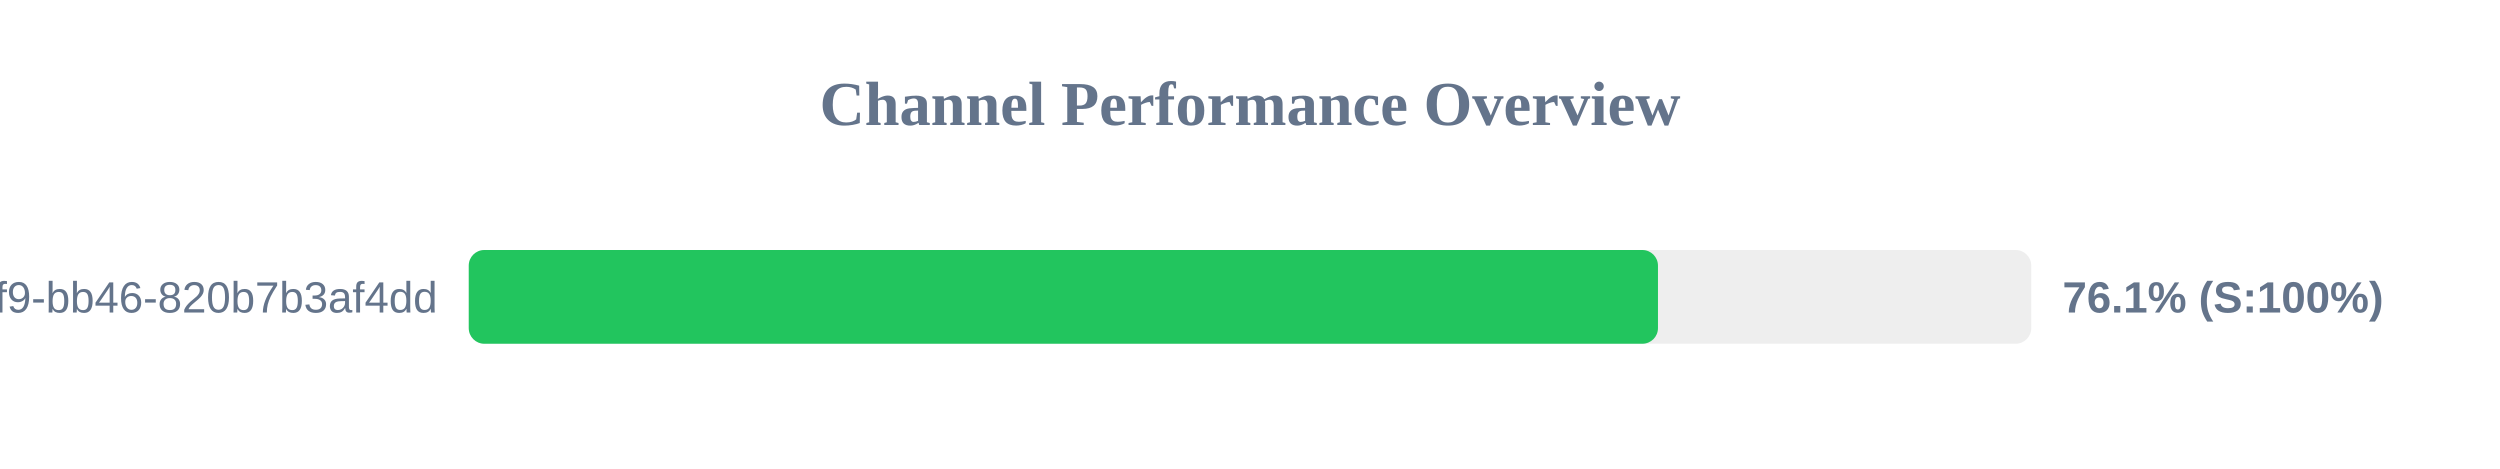
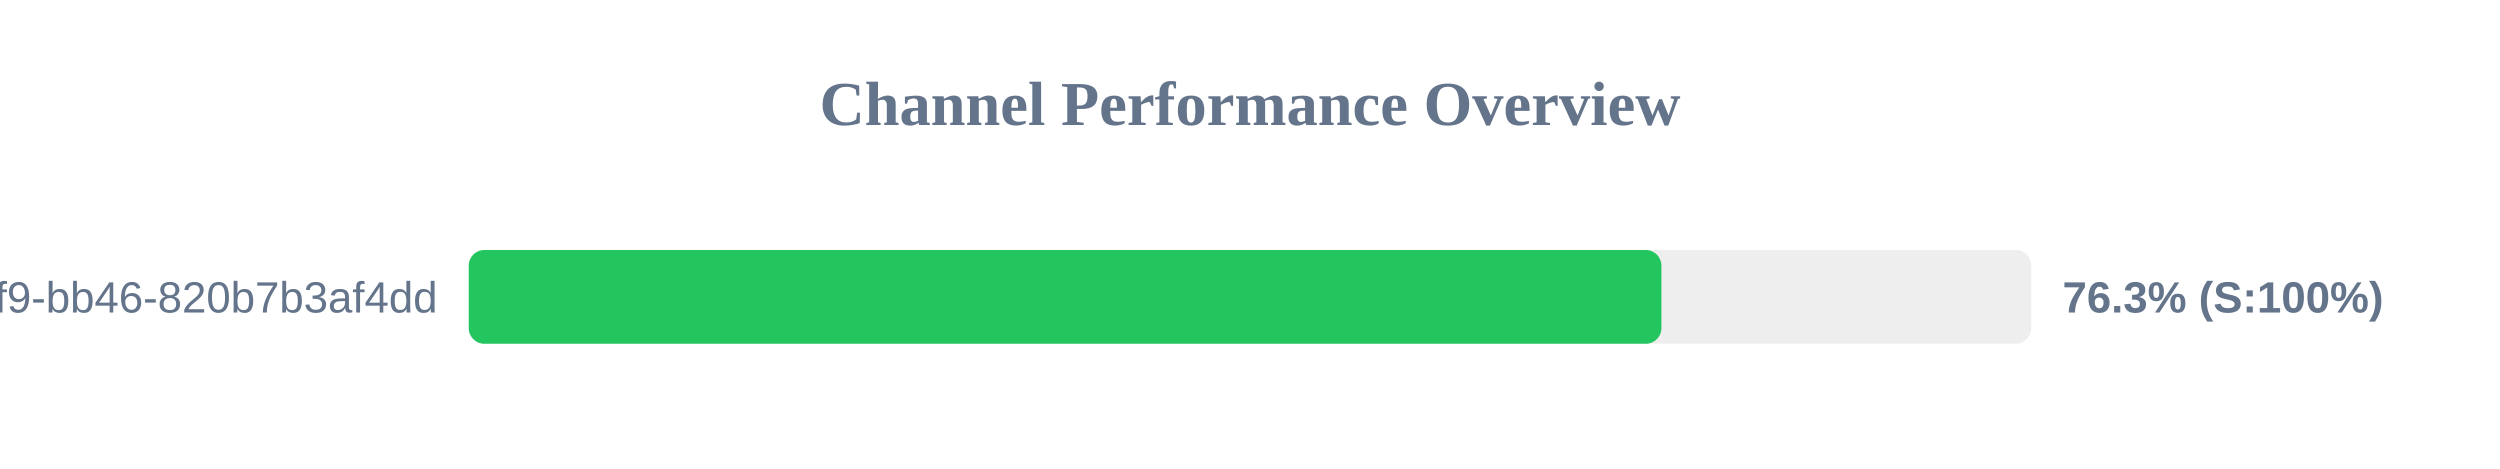
<svg xmlns="http://www.w3.org/2000/svg" width="800" height="150" version="1.1">
  <style>
        .row { font: 14px Arial; fill: #64748b; }
        .score { font: bold 14px Arial; fill: #64748b; }
    </style>
  <text x="400" y="40" text-anchor="middle" font-size="20px" font-weight="bold" fill="#64748b">Channel Performance Overview</text>
  <rect x="150" y="80" width="500" height="30" fill="#eee" rx="5" />
-   <rect x="150" y="80" width="380.55" height="30" fill="#22c55e" rx="5" />
+   <rect x="150" y="80" width="381.65" height="30" fill="#22c55e" rx="5" />
  <text x="140" y="100" text-anchor="end" class="row">?uuid=80b2ac81-ba69-41f9-bb46-820b7b3af4dd</text>
-   <text x="660" y="100" text-anchor="start" class="score">76.1% (S:100%)</text>
+   <text x="660" y="100" text-anchor="start" class="score">76.3% (S:100%)</text>
</svg>
